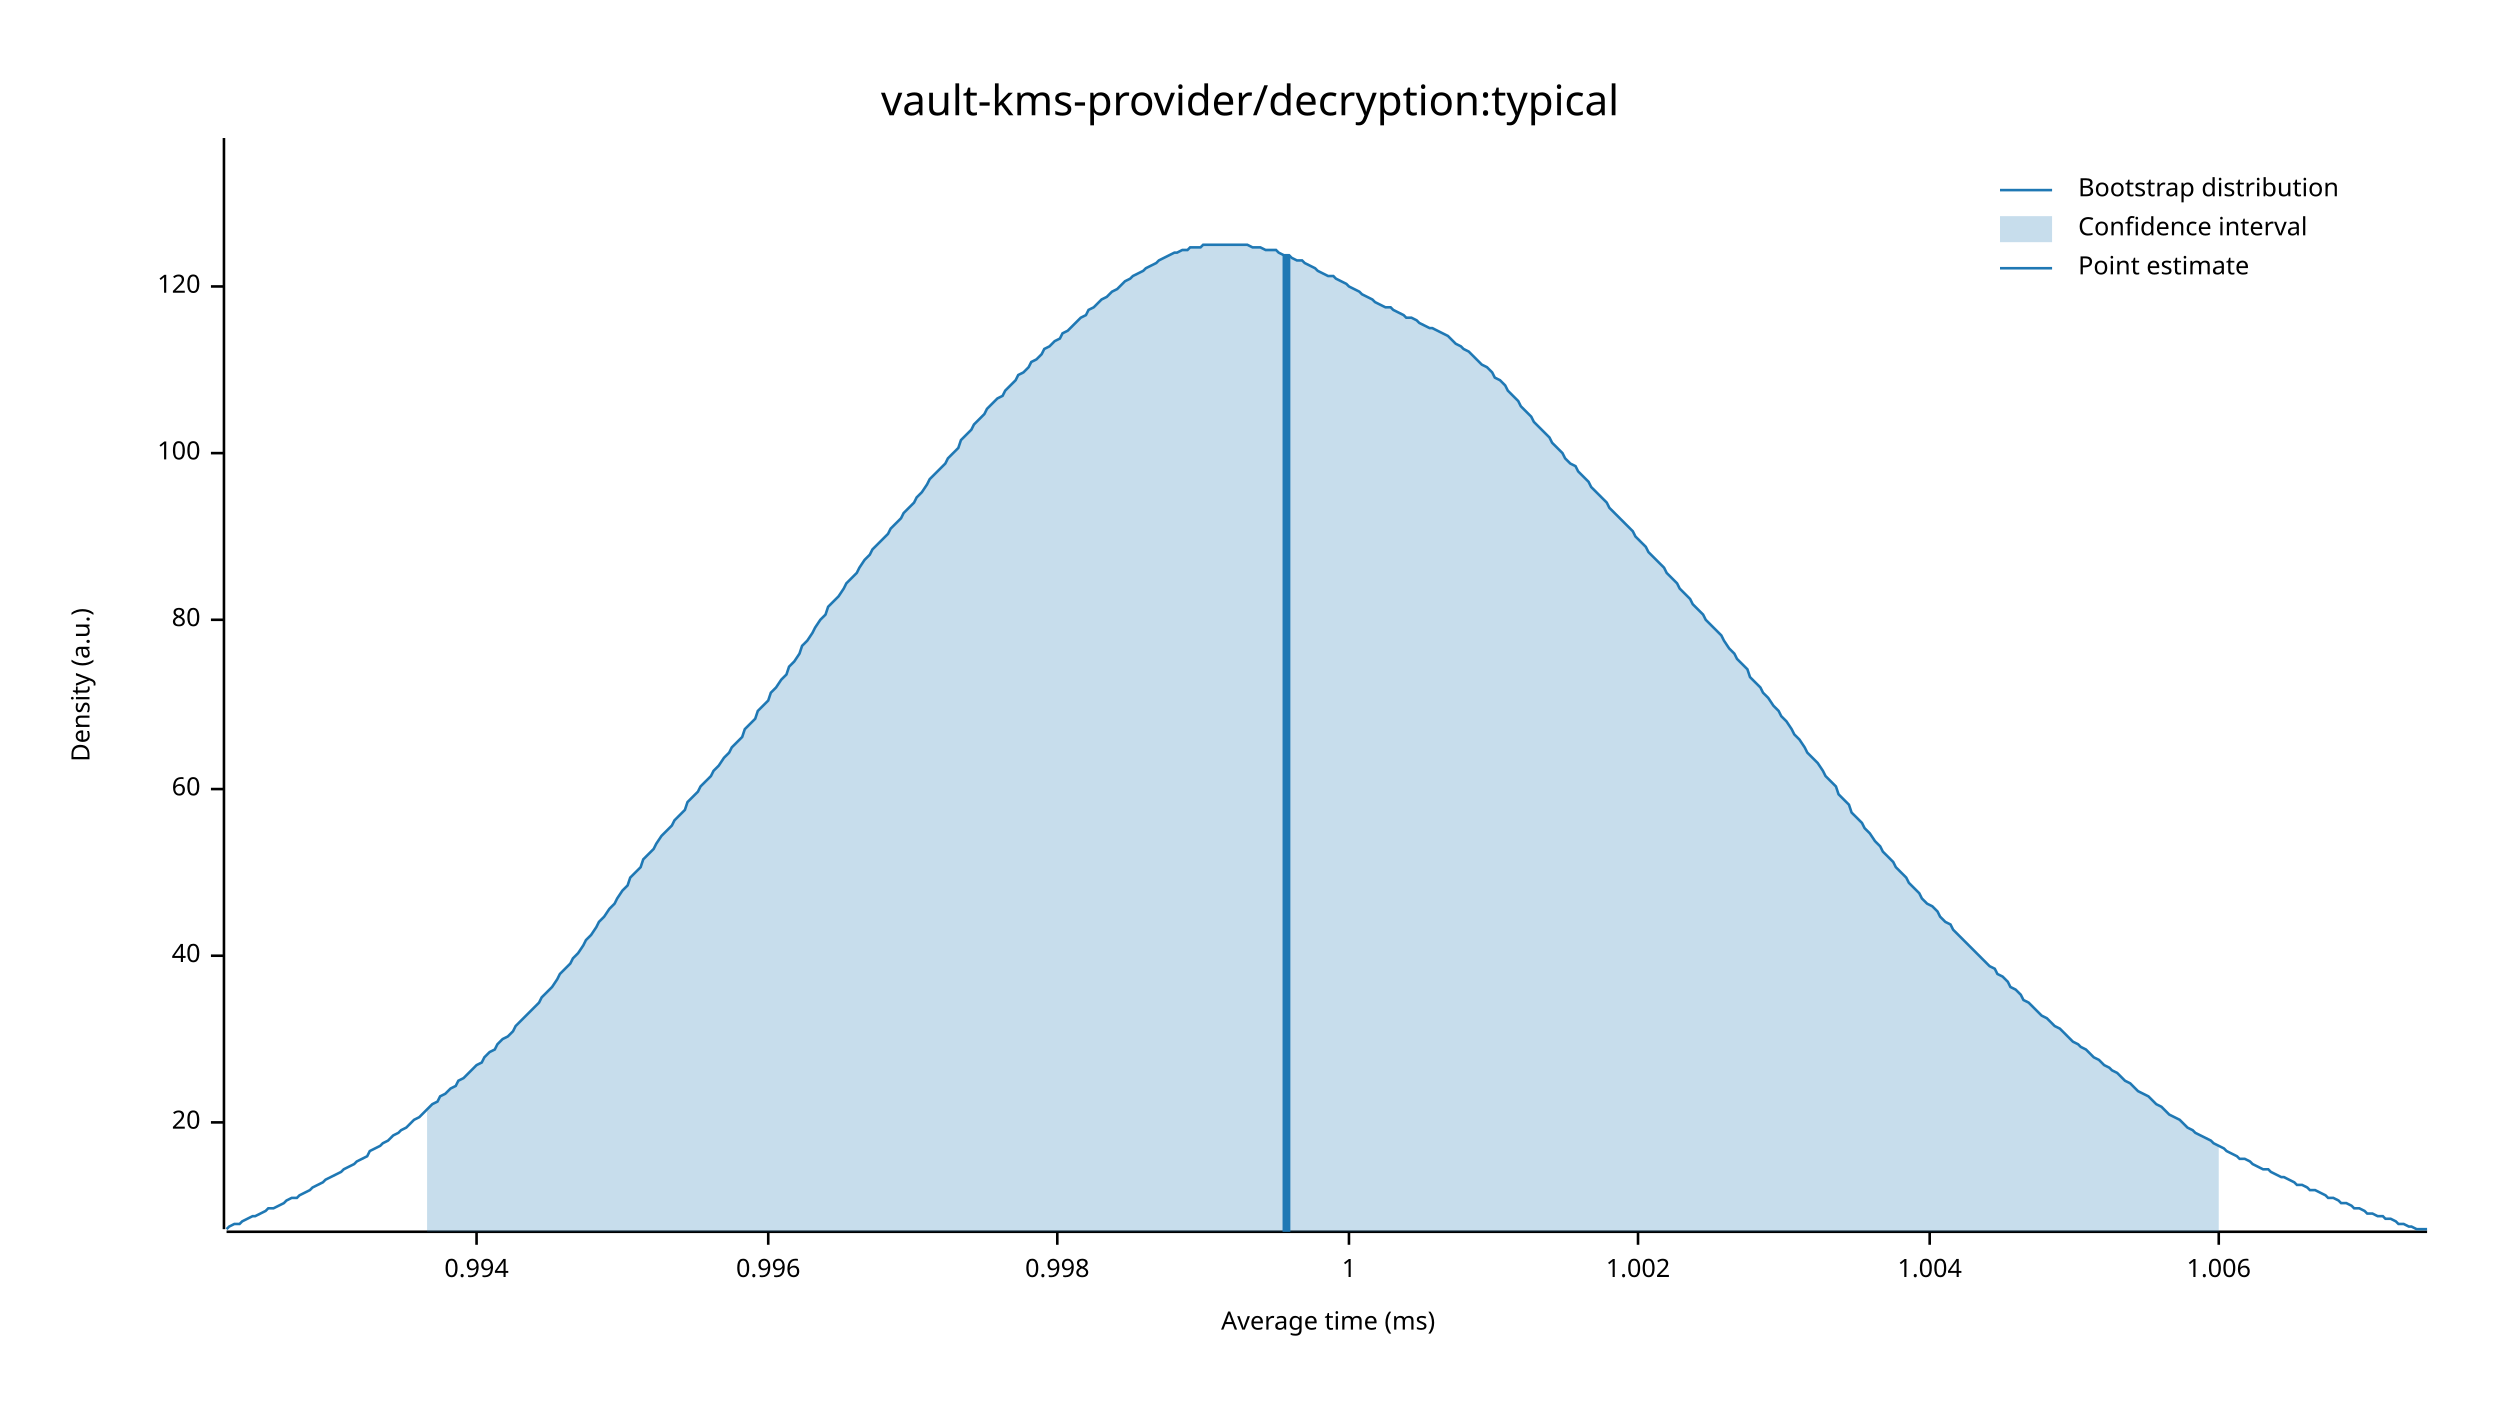
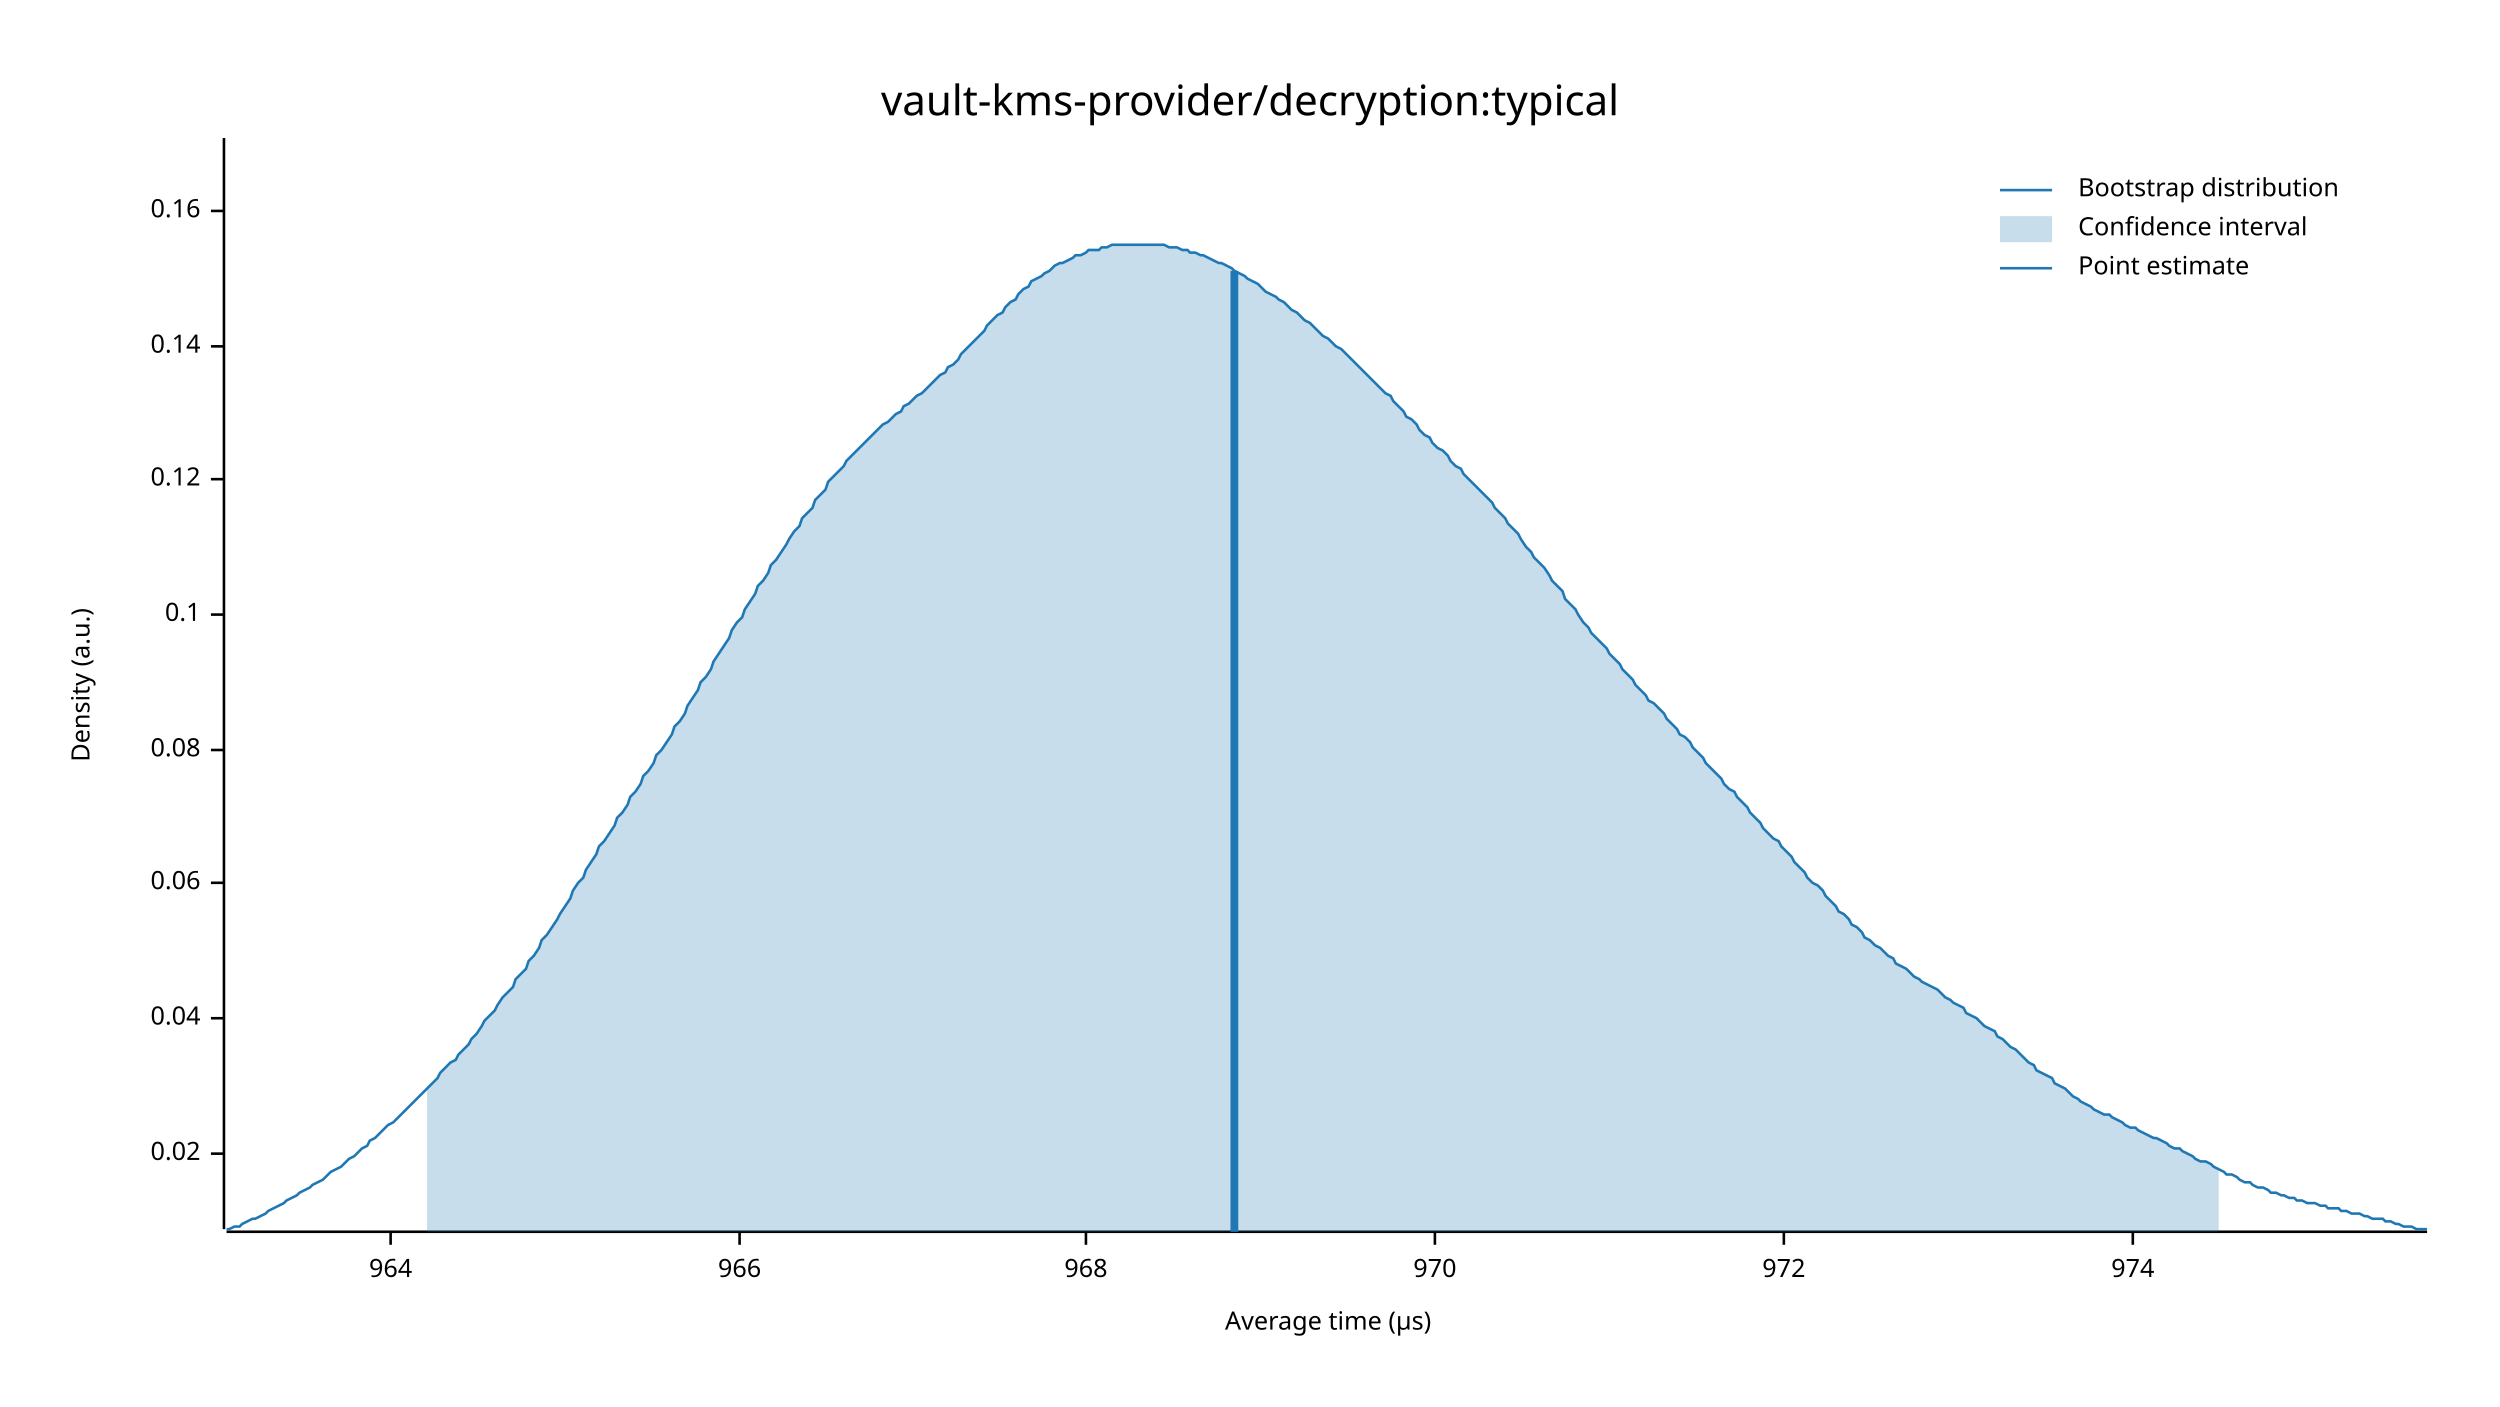
<svg xmlns="http://www.w3.org/2000/svg" width="960" height="540" viewBox="0 0 960 540">
  <text x="480" y="32" dy="0.76em" text-anchor="middle" font-family="sans-serif" font-size="16.129" opacity="1" fill="#000000">
vault-kms-provider/decryption:typical
</text>
  <text x="27" y="263" dy="0.76em" text-anchor="middle" font-family="sans-serif" font-size="9.677" opacity="1" fill="#000000" transform="rotate(270, 27, 263)">
Density (a.u.)
</text>
  <text x="510" y="513" dy="-0.5ex" text-anchor="middle" font-family="sans-serif" font-size="9.677" opacity="1" fill="#000000">
- Average time (ms)
+ Average time (µs)
</text>
  <polyline fill="none" opacity="1" stroke="#000000" stroke-width="1" points="86,53 86,472 " />
-   <text x="77" y="431" dy="0.5ex" text-anchor="end" font-family="sans-serif" font-size="9.677" opacity="1" fill="#000000">
- 20
+   <text x="77" y="443" dy="0.5ex" text-anchor="end" font-family="sans-serif" font-size="9.677" opacity="1" fill="#000000">
+ 0.02
</text>
-   <polyline fill="none" opacity="1" stroke="#000000" stroke-width="1" points="81,431 86,431 " />
-   <text x="77" y="367" dy="0.5ex" text-anchor="end" font-family="sans-serif" font-size="9.677" opacity="1" fill="#000000">
- 40
+   <polyline fill="none" opacity="1" stroke="#000000" stroke-width="1" points="81,443 86,443 " />
+   <text x="77" y="391" dy="0.5ex" text-anchor="end" font-family="sans-serif" font-size="9.677" opacity="1" fill="#000000">
+ 0.04
</text>
-   <polyline fill="none" opacity="1" stroke="#000000" stroke-width="1" points="81,367 86,367 " />
-   <text x="77" y="303" dy="0.5ex" text-anchor="end" font-family="sans-serif" font-size="9.677" opacity="1" fill="#000000">
- 60
+   <polyline fill="none" opacity="1" stroke="#000000" stroke-width="1" points="81,391 86,391 " />
+   <text x="77" y="339" dy="0.5ex" text-anchor="end" font-family="sans-serif" font-size="9.677" opacity="1" fill="#000000">
+ 0.06
</text>
-   <polyline fill="none" opacity="1" stroke="#000000" stroke-width="1" points="81,303 86,303 " />
-   <text x="77" y="238" dy="0.5ex" text-anchor="end" font-family="sans-serif" font-size="9.677" opacity="1" fill="#000000">
- 80
+   <polyline fill="none" opacity="1" stroke="#000000" stroke-width="1" points="81,339 86,339 " />
+   <text x="77" y="288" dy="0.5ex" text-anchor="end" font-family="sans-serif" font-size="9.677" opacity="1" fill="#000000">
+ 0.08
</text>
-   <polyline fill="none" opacity="1" stroke="#000000" stroke-width="1" points="81,238 86,238 " />
-   <text x="77" y="174" dy="0.5ex" text-anchor="end" font-family="sans-serif" font-size="9.677" opacity="1" fill="#000000">
- 100
+   <polyline fill="none" opacity="1" stroke="#000000" stroke-width="1" points="81,288 86,288 " />
+   <text x="77" y="236" dy="0.5ex" text-anchor="end" font-family="sans-serif" font-size="9.677" opacity="1" fill="#000000">
+ 0.1
</text>
-   <polyline fill="none" opacity="1" stroke="#000000" stroke-width="1" points="81,174 86,174 " />
-   <text x="77" y="110" dy="0.5ex" text-anchor="end" font-family="sans-serif" font-size="9.677" opacity="1" fill="#000000">
- 120
+   <polyline fill="none" opacity="1" stroke="#000000" stroke-width="1" points="81,236 86,236 " />
+   <text x="77" y="184" dy="0.5ex" text-anchor="end" font-family="sans-serif" font-size="9.677" opacity="1" fill="#000000">
+ 0.12
</text>
-   <polyline fill="none" opacity="1" stroke="#000000" stroke-width="1" points="81,110 86,110 " />
+   <polyline fill="none" opacity="1" stroke="#000000" stroke-width="1" points="81,184 86,184 " />
+   <text x="77" y="133" dy="0.5ex" text-anchor="end" font-family="sans-serif" font-size="9.677" opacity="1" fill="#000000">
+ 0.14
+ </text>
+   <polyline fill="none" opacity="1" stroke="#000000" stroke-width="1" points="81,133 86,133 " />
+   <text x="77" y="81" dy="0.5ex" text-anchor="end" font-family="sans-serif" font-size="9.677" opacity="1" fill="#000000">
+ 0.16
+ </text>
+   <polyline fill="none" opacity="1" stroke="#000000" stroke-width="1" points="81,81 86,81 " />
  <polyline fill="none" opacity="1" stroke="#000000" stroke-width="1" points="87,473 932,473 " />
-   <text x="183" y="483" dy="0.76em" text-anchor="middle" font-family="sans-serif" font-size="9.677" opacity="1" fill="#000000">
- 0.994
+   <text x="150" y="483" dy="0.76em" text-anchor="middle" font-family="sans-serif" font-size="9.677" opacity="1" fill="#000000">
+ 964
</text>
-   <polyline fill="none" opacity="1" stroke="#000000" stroke-width="1" points="183,473 183,478 " />
-   <text x="295" y="483" dy="0.76em" text-anchor="middle" font-family="sans-serif" font-size="9.677" opacity="1" fill="#000000">
- 0.996
+   <polyline fill="none" opacity="1" stroke="#000000" stroke-width="1" points="150,473 150,478 " />
+   <text x="284" y="483" dy="0.76em" text-anchor="middle" font-family="sans-serif" font-size="9.677" opacity="1" fill="#000000">
+ 966
</text>
-   <polyline fill="none" opacity="1" stroke="#000000" stroke-width="1" points="295,473 295,478 " />
-   <text x="406" y="483" dy="0.76em" text-anchor="middle" font-family="sans-serif" font-size="9.677" opacity="1" fill="#000000">
- 0.998
+   <polyline fill="none" opacity="1" stroke="#000000" stroke-width="1" points="284,473 284,478 " />
+   <text x="417" y="483" dy="0.76em" text-anchor="middle" font-family="sans-serif" font-size="9.677" opacity="1" fill="#000000">
+ 968
</text>
-   <polyline fill="none" opacity="1" stroke="#000000" stroke-width="1" points="406,473 406,478 " />
-   <text x="518" y="483" dy="0.76em" text-anchor="middle" font-family="sans-serif" font-size="9.677" opacity="1" fill="#000000">
- 1
+   <polyline fill="none" opacity="1" stroke="#000000" stroke-width="1" points="417,473 417,478 " />
+   <text x="551" y="483" dy="0.76em" text-anchor="middle" font-family="sans-serif" font-size="9.677" opacity="1" fill="#000000">
+ 970
</text>
-   <polyline fill="none" opacity="1" stroke="#000000" stroke-width="1" points="518,473 518,478 " />
-   <text x="629" y="483" dy="0.76em" text-anchor="middle" font-family="sans-serif" font-size="9.677" opacity="1" fill="#000000">
- 1.002
+   <polyline fill="none" opacity="1" stroke="#000000" stroke-width="1" points="551,473 551,478 " />
+   <text x="685" y="483" dy="0.76em" text-anchor="middle" font-family="sans-serif" font-size="9.677" opacity="1" fill="#000000">
+ 972
</text>
-   <polyline fill="none" opacity="1" stroke="#000000" stroke-width="1" points="629,473 629,478 " />
-   <text x="741" y="483" dy="0.76em" text-anchor="middle" font-family="sans-serif" font-size="9.677" opacity="1" fill="#000000">
- 1.004
+   <polyline fill="none" opacity="1" stroke="#000000" stroke-width="1" points="685,473 685,478 " />
+   <text x="819" y="483" dy="0.76em" text-anchor="middle" font-family="sans-serif" font-size="9.677" opacity="1" fill="#000000">
+ 974
</text>
-   <polyline fill="none" opacity="1" stroke="#000000" stroke-width="1" points="741,473 741,478 " />
-   <text x="852" y="483" dy="0.76em" text-anchor="middle" font-family="sans-serif" font-size="9.677" opacity="1" fill="#000000">
- 1.006
- </text>
-   <polyline fill="none" opacity="1" stroke="#000000" stroke-width="1" points="852,473 852,478 " />
-   <polyline fill="none" opacity="1" stroke="#1F78B4" stroke-width="1" points="87,472 88,471 90,470 92,470 93,469 95,468 97,467 98,467 100,466 102,465 103,464 105,464 107,463 109,462 110,461 112,460 114,460 115,459 117,458 119,457 120,456 122,455 124,454 125,453 127,452 129,451 131,450 132,449 134,448 136,447 137,446 139,445 141,444 142,442 144,441 146,440 147,439 149,438 151,436 153,435 154,434 156,433 158,431 159,430 161,429 163,427 164,426 166,424 168,423 169,421 171,420 173,418 175,417 176,415 178,414 180,412 181,411 183,409 185,408 186,406 188,404 190,403 191,401 193,399 195,398 197,396 198,394 200,392 202,390 203,389 205,387 207,385 208,383 210,381 212,379 214,376 215,374 217,372 219,370 220,368 222,366 224,363 225,361 227,359 229,356 230,354 232,352 234,349 236,347 237,345 239,342 241,340 242,337 244,335 246,333 247,330 249,328 251,326 252,324 254,321 256,319 258,317 259,315 261,313 263,311 264,308 266,306 268,304 269,302 271,300 273,298 274,296 276,294 278,291 280,289 281,287 283,285 285,283 286,280 288,278 290,276 291,273 293,271 295,269 296,266 298,264 300,261 302,259 303,256 305,254 307,251 308,248 310,246 312,243 313,241 315,238 317,236 318,233 320,231 322,229 324,226 325,224 327,222 329,220 330,218 332,215 334,213 335,211 337,209 339,207 341,205 342,203 344,201 346,199 347,197 349,195 351,193 352,191 354,189 356,186 357,184 359,182 361,180 363,178 364,176 366,174 368,172 369,169 371,167 373,165 374,163 376,161 378,159 379,157 381,155 383,153 385,152 386,150 388,148 390,146 391,144 393,143 395,141 396,139 398,138 400,136 401,134 403,133 405,131 407,130 408,128 410,127 412,125 413,124 415,122 417,121 418,119 420,118 422,116 423,115 425,114 427,112 429,111 430,110 432,108 434,107 435,106 437,105 439,104 440,103 442,102 444,101 445,100 447,99 449,98 451,97 452,97 454,96 456,96 457,95 459,95 461,95 462,94 464,94 466,94 468,94 469,94 471,94 473,94 474,94 476,94 478,94 479,94 481,95 483,95 484,95 486,96 488,96 490,96 491,97 493,98 495,98 496,99 498,100 500,100 501,101 503,102 505,103 506,104 508,105 510,106 512,106 513,107 515,108 517,109 518,110 520,111 522,112 523,113 525,114 527,115 528,116 530,117 532,118 534,118 535,119 537,120 539,121 540,122 542,122 544,123 545,124 547,125 549,126 550,126 552,127 554,128 556,129 557,130 559,132 561,133 562,134 564,135 566,137 567,138 569,140 571,141 573,143 574,145 576,146 578,148 579,150 581,152 583,154 584,156 586,158 588,160 589,162 591,164 593,166 595,168 596,170 598,172 600,174 601,176 603,178 605,179 606,181 608,183 610,185 611,187 613,189 615,191 617,193 618,195 620,197 622,199 623,200 625,202 627,204 628,206 630,208 632,210 633,212 635,214 637,216 639,218 640,220 642,222 644,224 645,226 647,228 649,230 650,232 652,234 654,236 655,238 657,240 659,242 661,244 662,246 664,249 666,251 667,253 669,255 671,257 672,260 674,262 676,264 677,266 679,268 681,271 683,273 684,275 686,277 688,280 689,282 691,284 693,287 694,289 696,291 698,293 700,296 701,298 703,300 705,302 706,305 708,307 710,309 711,312 713,314 715,316 716,318 718,320 720,323 722,325 723,327 725,329 727,331 728,333 730,335 732,337 733,339 735,341 737,343 738,345 740,347 742,348 744,350 745,352 747,354 749,355 750,357 752,359 754,361 755,362 757,364 759,366 760,367 762,369 764,371 766,372 767,374 769,375 771,377 772,379 774,380 776,382 777,384 779,385 781,387 782,388 784,390 786,391 788,393 789,394 791,395 793,397 794,398 796,400 798,401 799,402 801,403 803,405 804,406 806,407 808,409 810,410 811,411 813,412 815,414 816,415 818,416 820,418 821,419 823,420 825,421 827,423 828,424 830,425 832,427 833,428 835,429 837,430 838,431 840,433 842,434 843,435 845,436 847,437 849,438 850,439 852,440 854,441 855,442 857,443 859,444 860,445 862,445 864,446 865,447 867,448 869,449 871,449 872,450 874,451 876,452 877,452 879,453 881,454 882,455 884,455 886,456 887,457 889,457 891,458 893,459 894,460 896,460 898,461 899,462 901,462 903,463 904,464 906,464 908,465 909,466 911,466 913,467 915,467 916,468 918,468 920,469 921,470 923,470 925,471 926,471 928,472 930,472 932,472 " />
-   <polygon opacity="0.25" fill="#1F78B4" points="164,426 166,424 168,423 169,421 171,420 173,418 175,417 176,415 178,414 180,412 181,411 183,409 185,408 186,406 188,404 190,403 191,401 193,399 195,398 197,396 198,394 200,392 202,390 203,389 205,387 207,385 208,383 210,381 212,379 214,376 215,374 217,372 219,370 220,368 222,366 224,363 225,361 227,359 229,356 230,354 232,352 234,349 236,347 237,345 239,342 241,340 242,337 244,335 246,333 247,330 249,328 251,326 252,324 254,321 256,319 258,317 259,315 261,313 263,311 264,308 266,306 268,304 269,302 271,300 273,298 274,296 276,294 278,291 280,289 281,287 283,285 285,283 286,280 288,278 290,276 291,273 293,271 295,269 296,266 298,264 300,261 302,259 303,256 305,254 307,251 308,248 310,246 312,243 313,241 315,238 317,236 318,233 320,231 322,229 324,226 325,224 327,222 329,220 330,218 332,215 334,213 335,211 337,209 339,207 341,205 342,203 344,201 346,199 347,197 349,195 351,193 352,191 354,189 356,186 357,184 359,182 361,180 363,178 364,176 366,174 368,172 369,169 371,167 373,165 374,163 376,161 378,159 379,157 381,155 383,153 385,152 386,150 388,148 390,146 391,144 393,143 395,141 396,139 398,138 400,136 401,134 403,133 405,131 407,130 408,128 410,127 412,125 413,124 415,122 417,121 418,119 420,118 422,116 423,115 425,114 427,112 429,111 430,110 432,108 434,107 435,106 437,105 439,104 440,103 442,102 444,101 445,100 447,99 449,98 451,97 452,97 454,96 456,96 457,95 459,95 461,95 462,94 464,94 466,94 468,94 469,94 471,94 473,94 474,94 476,94 478,94 479,94 481,95 483,95 484,95 486,96 488,96 490,96 491,97 493,98 495,98 496,99 498,100 500,100 501,101 503,102 505,103 506,104 508,105 510,106 512,106 513,107 515,108 517,109 518,110 520,111 522,112 523,113 525,114 527,115 528,116 530,117 532,118 534,118 535,119 537,120 539,121 540,122 542,122 544,123 545,124 547,125 549,126 550,126 552,127 554,128 556,129 557,130 559,132 561,133 562,134 564,135 566,137 567,138 569,140 571,141 573,143 574,145 576,146 578,148 579,150 581,152 583,154 584,156 586,158 588,160 589,162 591,164 593,166 595,168 596,170 598,172 600,174 601,176 603,178 605,179 606,181 608,183 610,185 611,187 613,189 615,191 617,193 618,195 620,197 622,199 623,200 625,202 627,204 628,206 630,208 632,210 633,212 635,214 637,216 639,218 640,220 642,222 644,224 645,226 647,228 649,230 650,232 652,234 654,236 655,238 657,240 659,242 661,244 662,246 664,249 666,251 667,253 669,255 671,257 672,260 674,262 676,264 677,266 679,268 681,271 683,273 684,275 686,277 688,280 689,282 691,284 693,287 694,289 696,291 698,293 700,296 701,298 703,300 705,302 706,305 708,307 710,309 711,312 713,314 715,316 716,318 718,320 720,323 722,325 723,327 725,329 727,331 728,333 730,335 732,337 733,339 735,341 737,343 738,345 740,347 742,348 744,350 745,352 747,354 749,355 750,357 752,359 754,361 755,362 757,364 759,366 760,367 762,369 764,371 766,372 767,374 769,375 771,377 772,379 774,380 776,382 777,384 779,385 781,387 782,388 784,390 786,391 788,393 789,394 791,395 793,397 794,398 796,400 798,401 799,402 801,403 803,405 804,406 806,407 808,409 810,410 811,411 813,412 815,414 816,415 818,416 820,418 821,419 823,420 825,421 827,423 828,424 830,425 832,427 833,428 835,429 837,430 838,431 840,433 842,434 843,435 845,436 847,437 849,438 850,439 852,440 852,473 164,473 " />
-   <polyline fill="none" opacity="1" stroke="#1F78B4" stroke-width="3" points="494,473 494,98 " />
+   <polyline fill="none" opacity="1" stroke="#000000" stroke-width="1" points="819,473 819,478 " />
+   <polyline fill="none" opacity="1" stroke="#1F78B4" stroke-width="1" points="87,472 88,472 90,471 92,471 93,470 95,469 97,468 98,468 100,467 102,466 103,465 105,464 107,463 109,462 110,461 112,460 114,459 115,458 117,457 119,456 120,455 122,454 124,453 125,452 127,450 129,449 131,448 132,447 134,445 136,444 137,443 139,441 141,440 142,438 144,437 146,435 147,434 149,432 151,431 153,429 154,428 156,426 158,424 159,423 161,421 163,419 164,418 166,416 168,414 169,412 171,410 173,408 175,407 176,405 178,403 180,401 181,399 183,397 185,394 186,392 188,390 190,388 191,386 193,383 195,381 197,379 198,376 200,374 202,372 203,369 205,367 207,364 208,361 210,359 212,356 214,353 215,351 217,348 219,345 220,342 222,339 224,337 225,334 227,331 229,328 230,325 232,323 234,320 236,317 237,314 239,312 241,309 242,306 244,304 246,301 247,298 249,296 251,293 252,290 254,288 256,285 258,282 259,279 261,277 263,274 264,271 266,268 268,265 269,262 271,260 273,257 274,254 276,251 278,248 280,245 281,242 283,239 285,237 286,234 288,231 290,228 291,225 293,223 295,220 296,217 298,215 300,212 302,209 303,207 305,204 307,202 308,199 310,197 312,195 313,192 315,190 317,188 318,185 320,183 322,181 324,179 325,177 327,175 329,173 330,172 332,170 334,168 335,167 337,165 339,163 341,162 342,161 344,159 346,158 347,156 349,155 351,153 352,152 354,151 356,149 357,148 359,146 361,144 363,143 364,141 366,140 368,138 369,136 371,134 373,132 374,131 376,129 378,127 379,125 381,123 383,121 385,120 386,118 388,116 390,115 391,113 393,111 395,110 396,108 398,107 400,106 401,105 403,104 405,102 407,101 408,101 410,100 412,99 413,98 415,98 417,97 418,96 420,96 422,96 423,95 425,95 427,94 429,94 430,94 432,94 434,94 435,94 437,94 439,94 440,94 442,94 444,94 445,94 447,94 449,95 451,95 452,95 454,96 456,96 457,97 459,97 461,98 462,98 464,99 466,100 468,101 469,101 471,102 473,103 474,104 476,105 478,106 479,107 481,108 483,109 484,110 486,112 488,113 490,114 491,115 493,116 495,118 496,119 498,120 500,122 501,123 503,124 505,126 506,127 508,129 510,130 512,132 513,133 515,134 517,136 518,137 520,139 522,141 523,142 525,144 527,146 528,147 530,149 532,151 534,152 535,154 537,156 539,158 540,160 542,161 544,163 545,165 547,167 549,168 550,170 552,172 554,173 556,175 557,177 559,179 561,180 562,182 564,184 566,186 567,187 569,189 571,191 573,193 574,195 576,197 578,199 579,201 581,203 583,205 584,207 586,210 588,212 589,214 591,216 593,218 595,221 596,223 598,225 600,227 601,230 603,232 605,234 606,236 608,239 610,241 611,243 613,245 615,247 617,249 618,251 620,253 622,255 623,257 625,259 627,261 628,263 630,265 632,267 633,269 635,270 637,272 639,274 640,276 642,278 644,280 645,282 647,283 649,285 650,287 652,289 654,291 655,293 657,295 659,297 661,299 662,301 664,303 666,304 667,306 669,308 671,310 672,312 674,314 676,316 677,318 679,320 681,322 683,323 684,325 686,327 688,329 689,331 691,333 693,335 694,337 696,339 698,340 700,342 701,344 703,346 705,348 706,350 708,351 710,353 711,355 713,356 715,358 716,360 718,361 720,363 722,364 723,365 725,367 727,368 728,370 730,371 732,372 733,373 735,375 737,376 738,377 740,378 742,379 744,380 745,381 747,383 749,384 750,385 752,386 754,387 755,389 757,390 759,391 760,392 762,394 764,395 766,396 767,398 769,399 771,401 772,402 774,403 776,405 777,406 779,408 781,409 782,411 784,412 786,413 788,414 789,416 791,417 793,418 794,419 796,421 798,422 799,423 801,424 803,425 804,426 806,427 808,428 810,428 811,429 813,430 815,431 816,432 818,433 820,433 821,434 823,435 825,436 827,437 828,437 830,438 832,439 833,440 835,441 837,441 838,442 840,443 842,444 843,445 845,446 847,446 849,447 850,448 852,449 854,450 855,451 857,451 859,452 860,453 862,454 864,454 865,455 867,456 869,456 871,457 872,458 874,458 876,459 877,459 879,460 881,460 882,461 884,461 886,462 887,462 889,462 891,463 893,463 894,464 896,464 898,464 899,465 901,465 903,466 904,466 906,466 908,467 909,467 911,468 913,468 915,468 916,469 918,469 920,470 921,470 923,471 925,471 926,471 928,472 930,472 932,472 " />
+   <polygon opacity="0.25" fill="#1F78B4" points="164,418 166,416 168,414 169,412 171,410 173,408 175,407 176,405 178,403 180,401 181,399 183,397 185,394 186,392 188,390 190,388 191,386 193,383 195,381 197,379 198,376 200,374 202,372 203,369 205,367 207,364 208,361 210,359 212,356 214,353 215,351 217,348 219,345 220,342 222,339 224,337 225,334 227,331 229,328 230,325 232,323 234,320 236,317 237,314 239,312 241,309 242,306 244,304 246,301 247,298 249,296 251,293 252,290 254,288 256,285 258,282 259,279 261,277 263,274 264,271 266,268 268,265 269,262 271,260 273,257 274,254 276,251 278,248 280,245 281,242 283,239 285,237 286,234 288,231 290,228 291,225 293,223 295,220 296,217 298,215 300,212 302,209 303,207 305,204 307,202 308,199 310,197 312,195 313,192 315,190 317,188 318,185 320,183 322,181 324,179 325,177 327,175 329,173 330,172 332,170 334,168 335,167 337,165 339,163 341,162 342,161 344,159 346,158 347,156 349,155 351,153 352,152 354,151 356,149 357,148 359,146 361,144 363,143 364,141 366,140 368,138 369,136 371,134 373,132 374,131 376,129 378,127 379,125 381,123 383,121 385,120 386,118 388,116 390,115 391,113 393,111 395,110 396,108 398,107 400,106 401,105 403,104 405,102 407,101 408,101 410,100 412,99 413,98 415,98 417,97 418,96 420,96 422,96 423,95 425,95 427,94 429,94 430,94 432,94 434,94 435,94 437,94 439,94 440,94 442,94 444,94 445,94 447,94 449,95 451,95 452,95 454,96 456,96 457,97 459,97 461,98 462,98 464,99 466,100 468,101 469,101 471,102 473,103 474,104 476,105 478,106 479,107 481,108 483,109 484,110 486,112 488,113 490,114 491,115 493,116 495,118 496,119 498,120 500,122 501,123 503,124 505,126 506,127 508,129 510,130 512,132 513,133 515,134 517,136 518,137 520,139 522,141 523,142 525,144 527,146 528,147 530,149 532,151 534,152 535,154 537,156 539,158 540,160 542,161 544,163 545,165 547,167 549,168 550,170 552,172 554,173 556,175 557,177 559,179 561,180 562,182 564,184 566,186 567,187 569,189 571,191 573,193 574,195 576,197 578,199 579,201 581,203 583,205 584,207 586,210 588,212 589,214 591,216 593,218 595,221 596,223 598,225 600,227 601,230 603,232 605,234 606,236 608,239 610,241 611,243 613,245 615,247 617,249 618,251 620,253 622,255 623,257 625,259 627,261 628,263 630,265 632,267 633,269 635,270 637,272 639,274 640,276 642,278 644,280 645,282 647,283 649,285 650,287 652,289 654,291 655,293 657,295 659,297 661,299 662,301 664,303 666,304 667,306 669,308 671,310 672,312 674,314 676,316 677,318 679,320 681,322 683,323 684,325 686,327 688,329 689,331 691,333 693,335 694,337 696,339 698,340 700,342 701,344 703,346 705,348 706,350 708,351 710,353 711,355 713,356 715,358 716,360 718,361 720,363 722,364 723,365 725,367 727,368 728,370 730,371 732,372 733,373 735,375 737,376 738,377 740,378 742,379 744,380 745,381 747,383 749,384 750,385 752,386 754,387 755,389 757,390 759,391 760,392 762,394 764,395 766,396 767,398 769,399 771,401 772,402 774,403 776,405 777,406 779,408 781,409 782,411 784,412 786,413 788,414 789,416 791,417 793,418 794,419 796,421 798,422 799,423 801,424 803,425 804,426 806,427 808,428 810,428 811,429 813,430 815,431 816,432 818,433 820,433 821,434 823,435 825,436 827,437 828,437 830,438 832,439 833,440 835,441 837,441 838,442 840,443 842,444 843,445 845,446 847,446 849,447 850,448 852,449 852,473 164,473 " />
+   <polyline fill="none" opacity="1" stroke="#1F78B4" stroke-width="3" points="474,473 474,104 " />
  <text x="798" y="68" dy="0.76em" text-anchor="start" font-family="sans-serif" font-size="9.677" opacity="1" fill="#000000">
Bootstrap distribution
</text>
  <text x="798" y="83" dy="0.76em" text-anchor="start" font-family="sans-serif" font-size="9.677" opacity="1" fill="#000000">
Confidence interval
</text>
  <text x="798" y="98" dy="0.76em" text-anchor="start" font-family="sans-serif" font-size="9.677" opacity="1" fill="#000000">
Point estimate
</text>
  <polyline fill="none" opacity="1" stroke="#1F78B4" stroke-width="1" points="768,73 788,73 " />
  <rect x="768" y="83" width="20" height="10" opacity="0.25" fill="#1F78B4" stroke="none" />
  <polyline fill="none" opacity="1" stroke="#1F78B4" stroke-width="1" points="768,103 788,103 " />
</svg>
